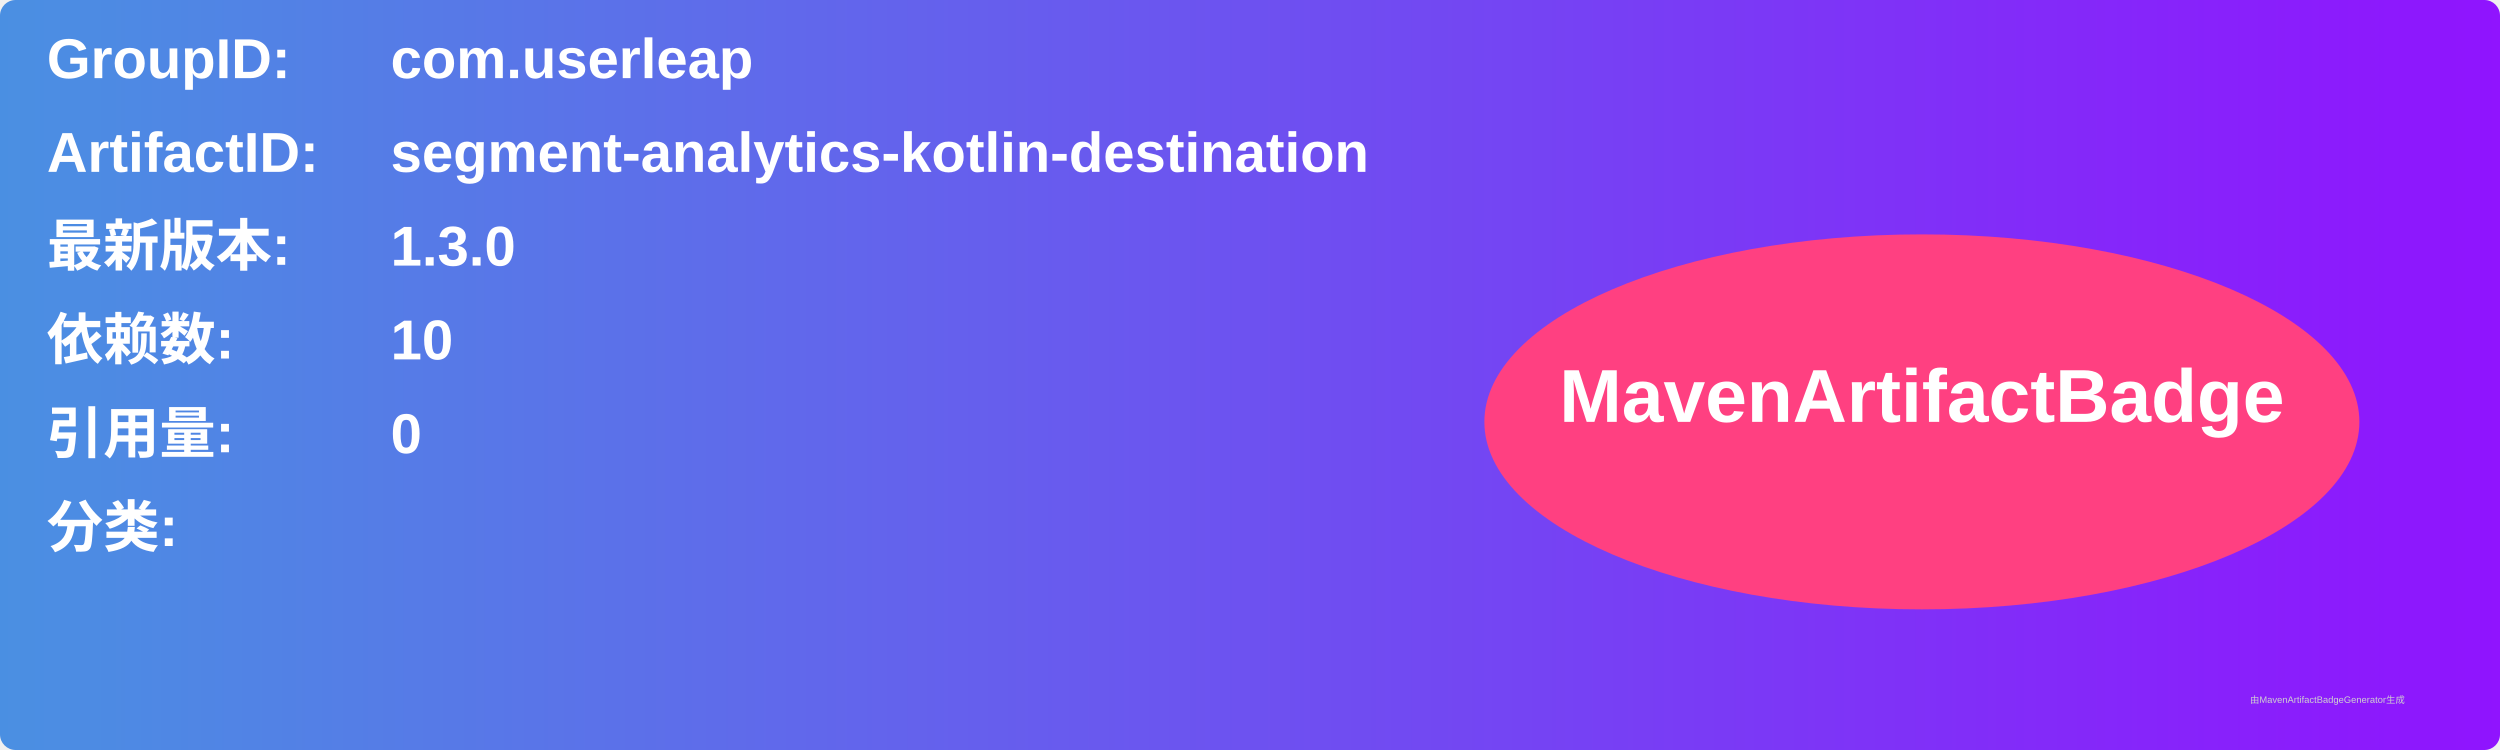
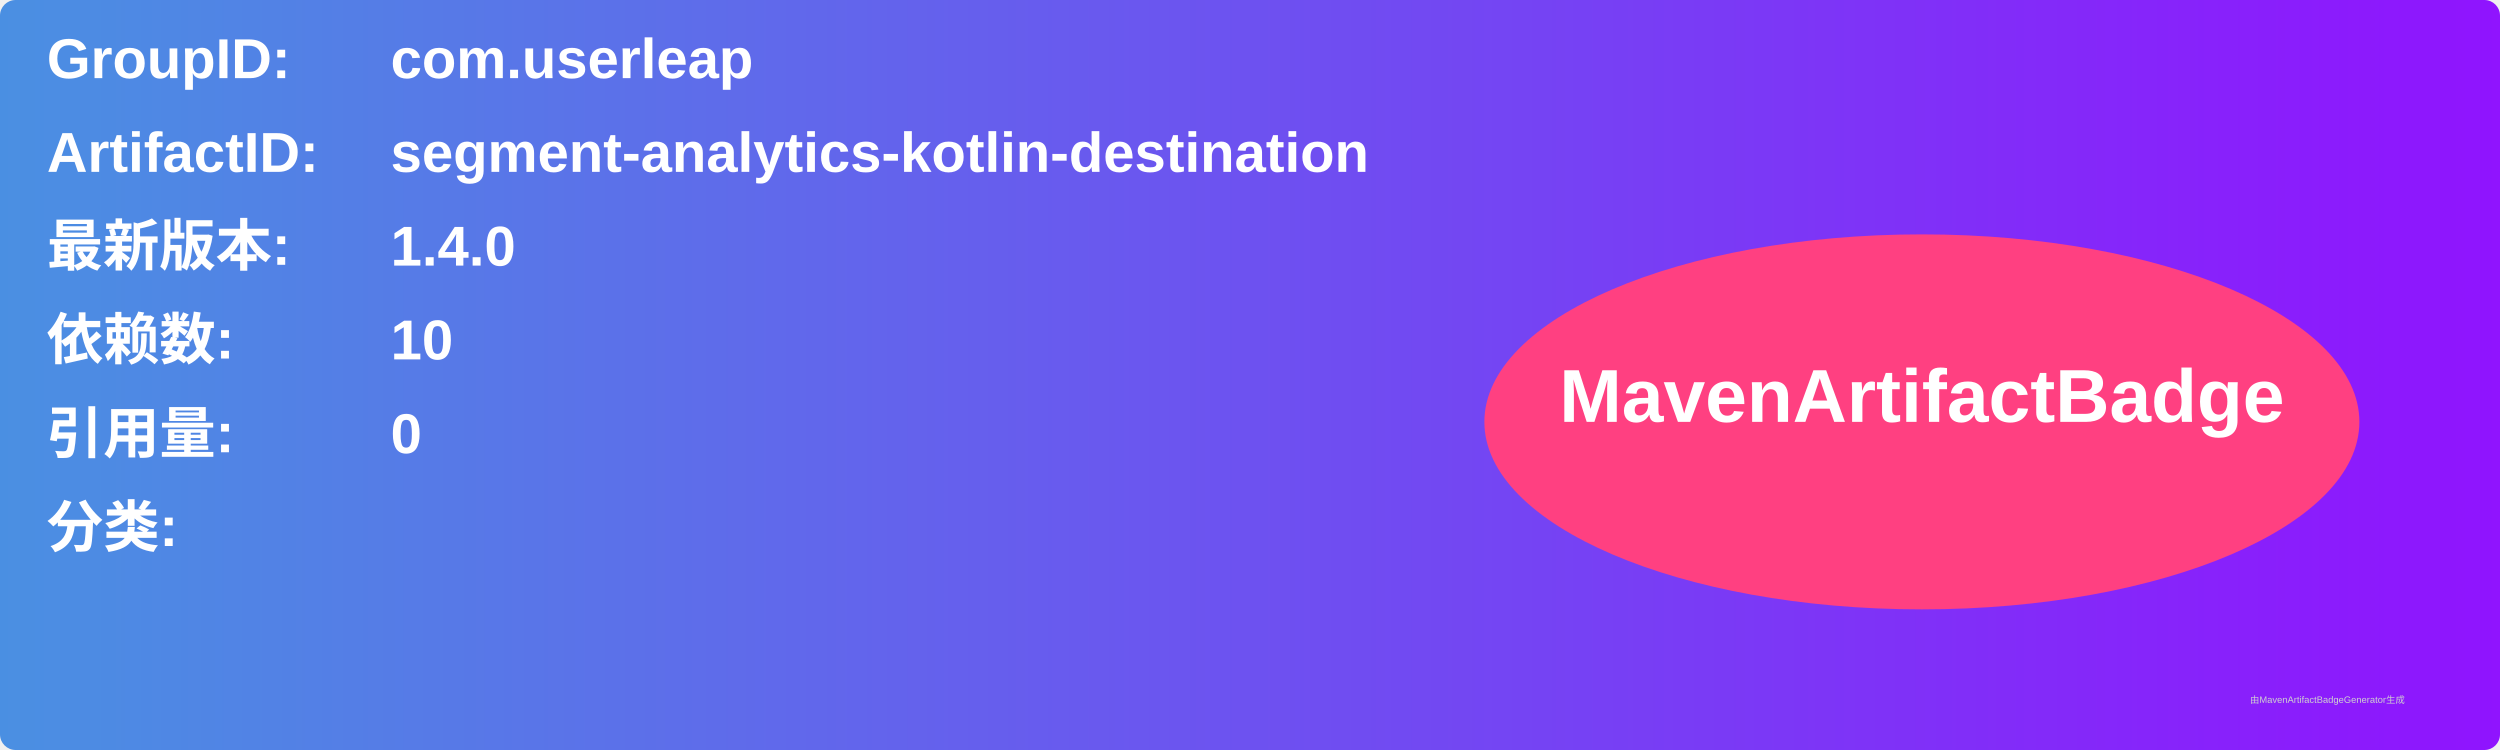
<svg xmlns="http://www.w3.org/2000/svg" width="800" height="240" viewBox="0 0 800 240">
  <linearGradient id="grad" x1="0%" y1="0%" x2="100%" y2="0%">
    <stop offset="0%" stop-color="#4a90e2" />
    <stop offset="100%" stop-color="#9013fe" />
  </linearGradient>
  <rect width="100%" height="100%" rx="5" ry="5" fill="url(#grad)" />
  <g transform="translate(15, 15)">
    <text x="0" y="10" font-family="Arial" font-size="18" fill="white" font-weight="bold" width="260">GroupID:</text>
    <text x="110" y="10" font-family="Arial" font-size="18" fill="white" font-weight="bold" width="460">com.userleap</text>
    <text x="0" y="40" font-family="Arial" font-size="18" fill="white" font-weight="bold" width="260">ArtifactID:</text>
    <text x="110" y="40" font-family="Arial" font-size="18" fill="white" font-weight="bold" width="460">segment-analytics-kotlin-destination</text>
    <text x="0" y="70" font-family="Arial" font-size="18" fill="white" font-weight="bold">最新版本:</text>
    <text x="110" y="70" font-family="Arial" font-size="18" fill="white" font-weight="bold">
-       <tspan font-weight="bold">1.3.0</tspan>
+       <tspan font-weight="bold">1.4.0</tspan>
    </text>
    <text x="0" y="100" font-family="Arial" font-size="18" fill="white" font-weight="bold">依赖数: </text>
    <text x="110" y="100" font-family="Arial" font-size="18" fill="white">
      <tspan font-weight="bold">10</tspan>
    </text>
    <text x="0" y="130" font-family="Arial" font-size="18" fill="white" font-weight="bold">引用量: </text>
    <text x="110" y="130" font-family="Arial" font-size="18" fill="white">
      <tspan font-weight="bold">0</tspan>
    </text>
    <text x="0" y="160" font-family="Arial" font-size="18" fill="white" font-weight="bold">分类:</text>
    <text x="10" y="190" font-family="Arial" font-size="10" fill="white">
      <tspan font-weight="bold" />
    </text>
    <ellipse cx="600" cy="120" rx="140" ry="60" fill="#ff4081" />
    <text x="600" y="120" text-anchor="middle" font-family="Arial" font-size="24" fill="white" font-weight="bold">MavenArtifactBadge</text>
  </g>
  <text x="720" y="225" font-family="Arial" font-size="3" fill="#d0d0d0">由MavenArtifactBadgeGenerator生成</text>
</svg>
